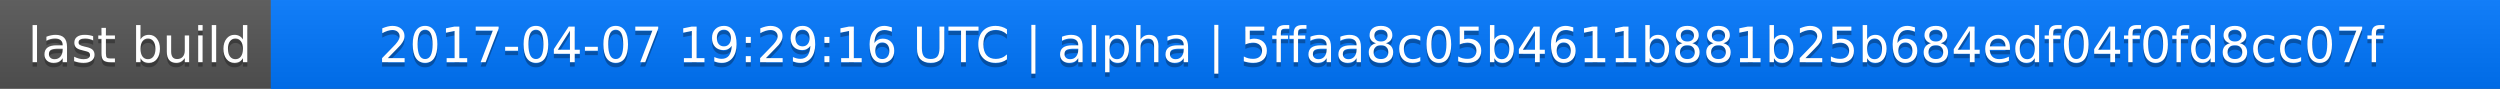
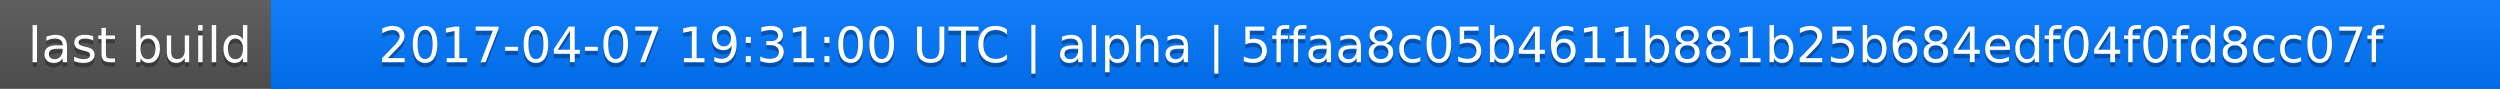
<svg xmlns="http://www.w3.org/2000/svg" width="563" height="20">
  <linearGradient id="a" x2="0" y2="100%">
    <stop offset="0" stop-color="#bbb" stop-opacity=".1" />
    <stop offset="1" stop-opacity=".1" />
  </linearGradient>
  <rect rx="0" width="563" height="20" fill="#555" />
  <rect rx="0" x="61" width="502" height="20" fill="#07f" />
  <path fill="#07f" d="M61 0h4v20h-4z" />
  <rect rx="0" width="563" height="20" fill="url(#a)" />
  <g fill="#fff" text-anchor="middle" font-family="DejaVu Sans,Verdana,Geneva,sans-serif" font-size="11">
    <text x="31.5" y="15" fill="#010101" fill-opacity=".3">last build</text>
    <text x="31.5" y="14">last build</text>
-     <text x="311" y="15" fill="#010101" fill-opacity=".3">2017-04-07 19:29:16 UTC | alpha | 5ffaa8c05b4611b881b25b684edf04f0fd8cc07f</text>
-     <text x="311" y="14">2017-04-07 19:29:16 UTC | alpha | 5ffaa8c05b4611b881b25b684edf04f0fd8cc07f</text>
+     <text x="311" y="15" fill="#010101" fill-opacity=".3">2017-04-07 19:31:00 UTC | alpha | 5ffaa8c05b4611b881b25b684edf04f0fd8cc07f</text>
+     <text x="311" y="14">2017-04-07 19:31:00 UTC | alpha | 5ffaa8c05b4611b881b25b684edf04f0fd8cc07f</text>
  </g>
</svg>
